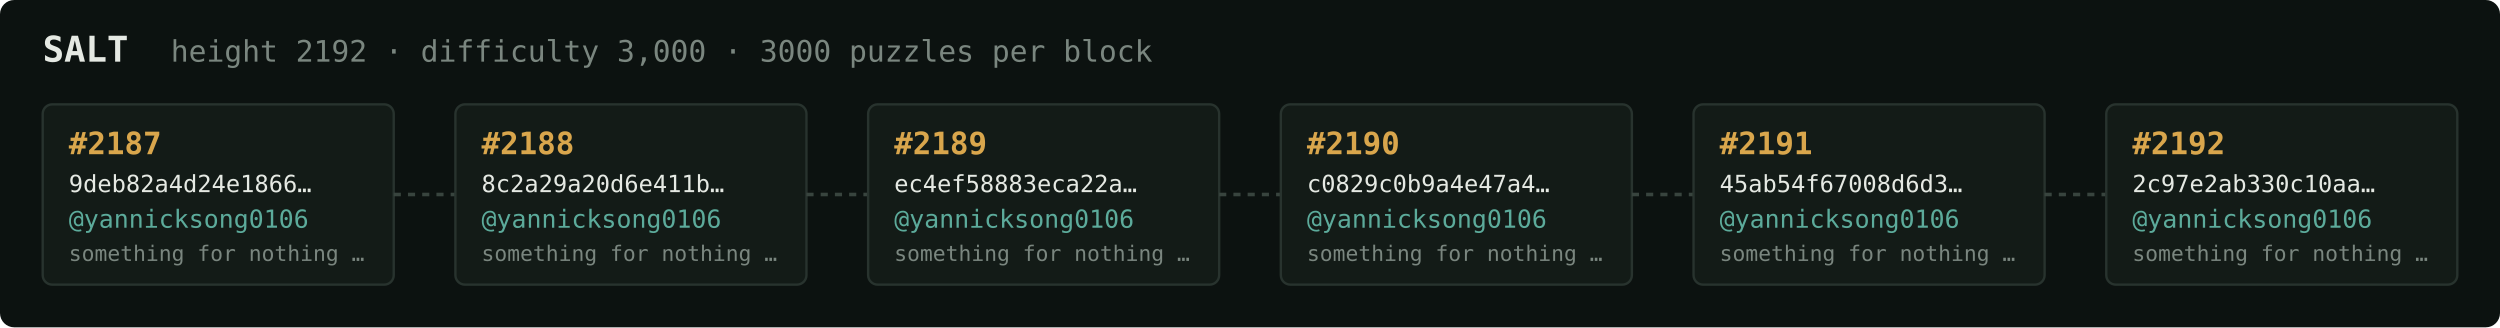
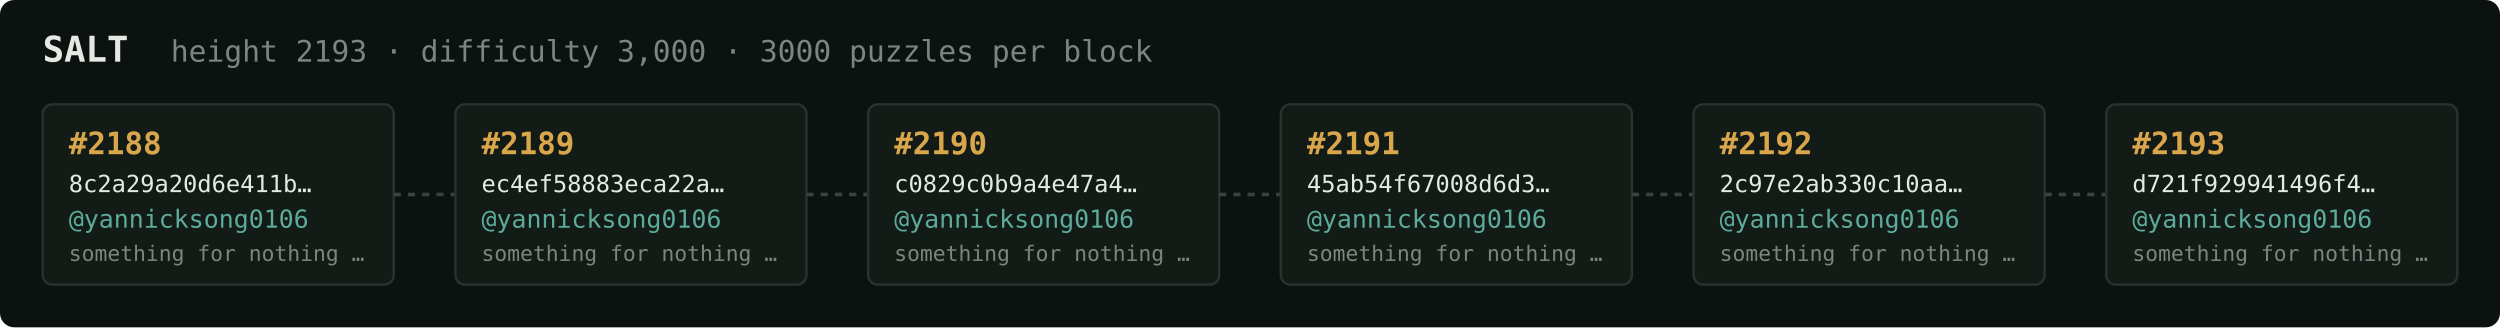
<svg xmlns="http://www.w3.org/2000/svg" width="1054" height="138" viewBox="0 0 1054 138" font-family="ui-monospace,SFMono-Regular,Menlo,monospace">
  <rect fill="#0c1210" width="1054" height="138" rx="6" />
  <text x="18" y="26" fill="#e5e9e3" font-size="15" font-weight="700">SALT</text>
-   <text x="72" y="26" fill="#7a867f" font-size="12.5">height 2192 · difficulty 3,000 · 3000 puzzles per block</text>
+   <text x="72" y="26" fill="#7a867f" font-size="12.5">height 2193 · difficulty 3,000 · 3000 puzzles per block</text>
  <rect x="18" y="44" width="148" height="76" rx="4" fill="#131b17" stroke="#28332e" stroke-width="1" />
-   <text x="29" y="65" fill="#d9a64c" font-size="13" font-weight="700">#2187</text>
-   <text x="29" y="81" fill="#e5e9e3" font-size="10">9deb82a4d24e1866…</text>
+   <text x="29" y="65" fill="#d9a64c" font-size="13" font-weight="700">#2188</text>
+   <text x="29" y="81" fill="#e5e9e3" font-size="10">8c2a29a20d6e411b…</text>
  <text x="29" y="96" fill="#5cab9b" font-size="10.5">@yannicksong0106</text>
  <text x="29" y="110" fill="#7a867f" font-size="9">something for nothing …</text>
  <line x1="166" y1="82.0" x2="192" y2="82.0" stroke="#38443e" stroke-width="1.5" stroke-dasharray="3 3" />
  <rect x="192" y="44" width="148" height="76" rx="4" fill="#131b17" stroke="#28332e" stroke-width="1" />
-   <text x="203" y="65" fill="#d9a64c" font-size="13" font-weight="700">#2188</text>
-   <text x="203" y="81" fill="#e5e9e3" font-size="10">8c2a29a20d6e411b…</text>
+   <text x="203" y="65" fill="#d9a64c" font-size="13" font-weight="700">#2189</text>
+   <text x="203" y="81" fill="#e5e9e3" font-size="10">ec4ef58883eca22a…</text>
  <text x="203" y="96" fill="#5cab9b" font-size="10.5">@yannicksong0106</text>
  <text x="203" y="110" fill="#7a867f" font-size="9">something for nothing …</text>
  <line x1="340" y1="82.0" x2="366" y2="82.0" stroke="#38443e" stroke-width="1.5" stroke-dasharray="3 3" />
  <rect x="366" y="44" width="148" height="76" rx="4" fill="#131b17" stroke="#28332e" stroke-width="1" />
-   <text x="377" y="65" fill="#d9a64c" font-size="13" font-weight="700">#2189</text>
-   <text x="377" y="81" fill="#e5e9e3" font-size="10">ec4ef58883eca22a…</text>
+   <text x="377" y="65" fill="#d9a64c" font-size="13" font-weight="700">#2190</text>
+   <text x="377" y="81" fill="#e5e9e3" font-size="10">c0829c0b9a4e47a4…</text>
  <text x="377" y="96" fill="#5cab9b" font-size="10.5">@yannicksong0106</text>
  <text x="377" y="110" fill="#7a867f" font-size="9">something for nothing …</text>
  <line x1="514" y1="82.0" x2="540" y2="82.0" stroke="#38443e" stroke-width="1.5" stroke-dasharray="3 3" />
  <rect x="540" y="44" width="148" height="76" rx="4" fill="#131b17" stroke="#28332e" stroke-width="1" />
-   <text x="551" y="65" fill="#d9a64c" font-size="13" font-weight="700">#2190</text>
-   <text x="551" y="81" fill="#e5e9e3" font-size="10">c0829c0b9a4e47a4…</text>
+   <text x="551" y="65" fill="#d9a64c" font-size="13" font-weight="700">#2191</text>
+   <text x="551" y="81" fill="#e5e9e3" font-size="10">45ab54f67008d6d3…</text>
  <text x="551" y="96" fill="#5cab9b" font-size="10.5">@yannicksong0106</text>
  <text x="551" y="110" fill="#7a867f" font-size="9">something for nothing …</text>
  <line x1="688" y1="82.0" x2="714" y2="82.0" stroke="#38443e" stroke-width="1.5" stroke-dasharray="3 3" />
  <rect x="714" y="44" width="148" height="76" rx="4" fill="#131b17" stroke="#28332e" stroke-width="1" />
-   <text x="725" y="65" fill="#d9a64c" font-size="13" font-weight="700">#2191</text>
-   <text x="725" y="81" fill="#e5e9e3" font-size="10">45ab54f67008d6d3…</text>
+   <text x="725" y="65" fill="#d9a64c" font-size="13" font-weight="700">#2192</text>
+   <text x="725" y="81" fill="#e5e9e3" font-size="10">2c97e2ab330c10aa…</text>
  <text x="725" y="96" fill="#5cab9b" font-size="10.5">@yannicksong0106</text>
  <text x="725" y="110" fill="#7a867f" font-size="9">something for nothing …</text>
  <line x1="862" y1="82.0" x2="888" y2="82.0" stroke="#38443e" stroke-width="1.5" stroke-dasharray="3 3" />
  <rect x="888" y="44" width="148" height="76" rx="4" fill="#131b17" stroke="#28332e" stroke-width="1" />
-   <text x="899" y="65" fill="#d9a64c" font-size="13" font-weight="700">#2192</text>
-   <text x="899" y="81" fill="#e5e9e3" font-size="10">2c97e2ab330c10aa…</text>
+   <text x="899" y="65" fill="#d9a64c" font-size="13" font-weight="700">#2193</text>
+   <text x="899" y="81" fill="#e5e9e3" font-size="10">d721f929941496f4…</text>
  <text x="899" y="96" fill="#5cab9b" font-size="10.5">@yannicksong0106</text>
  <text x="899" y="110" fill="#7a867f" font-size="9">something for nothing …</text>
</svg>
